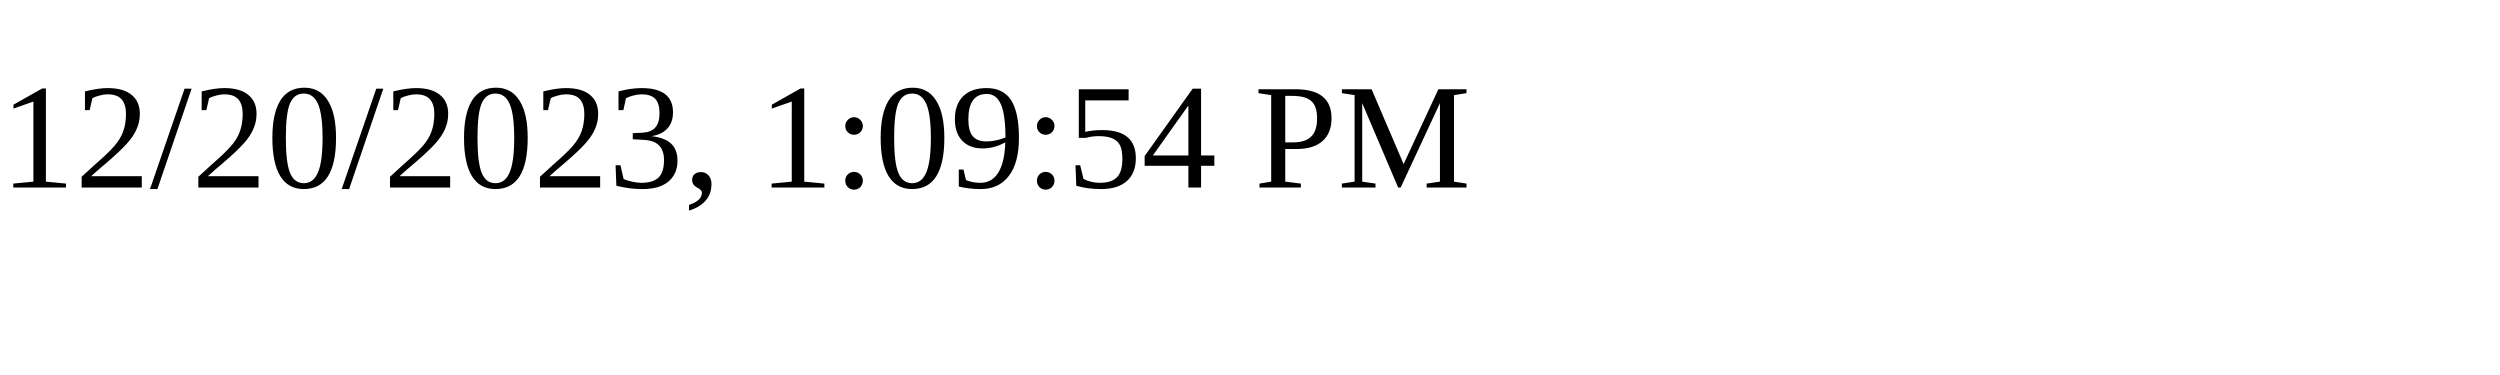
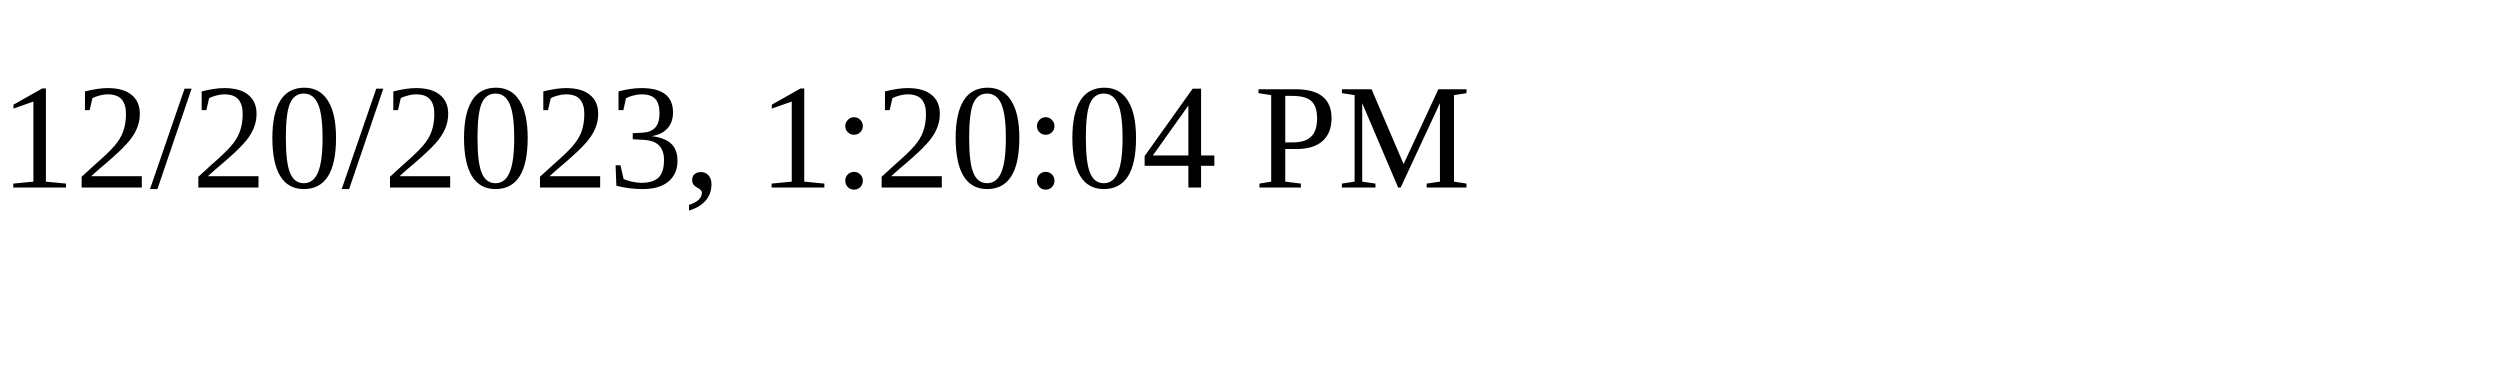
<svg xmlns="http://www.w3.org/2000/svg" height="30" width="200">
-   <text x="0" y="15">12/20/2023, 1:09:54 PM</text>
+   <text x="0" y="15">12/20/2023, 1:20:04 PM</text>
</svg>
